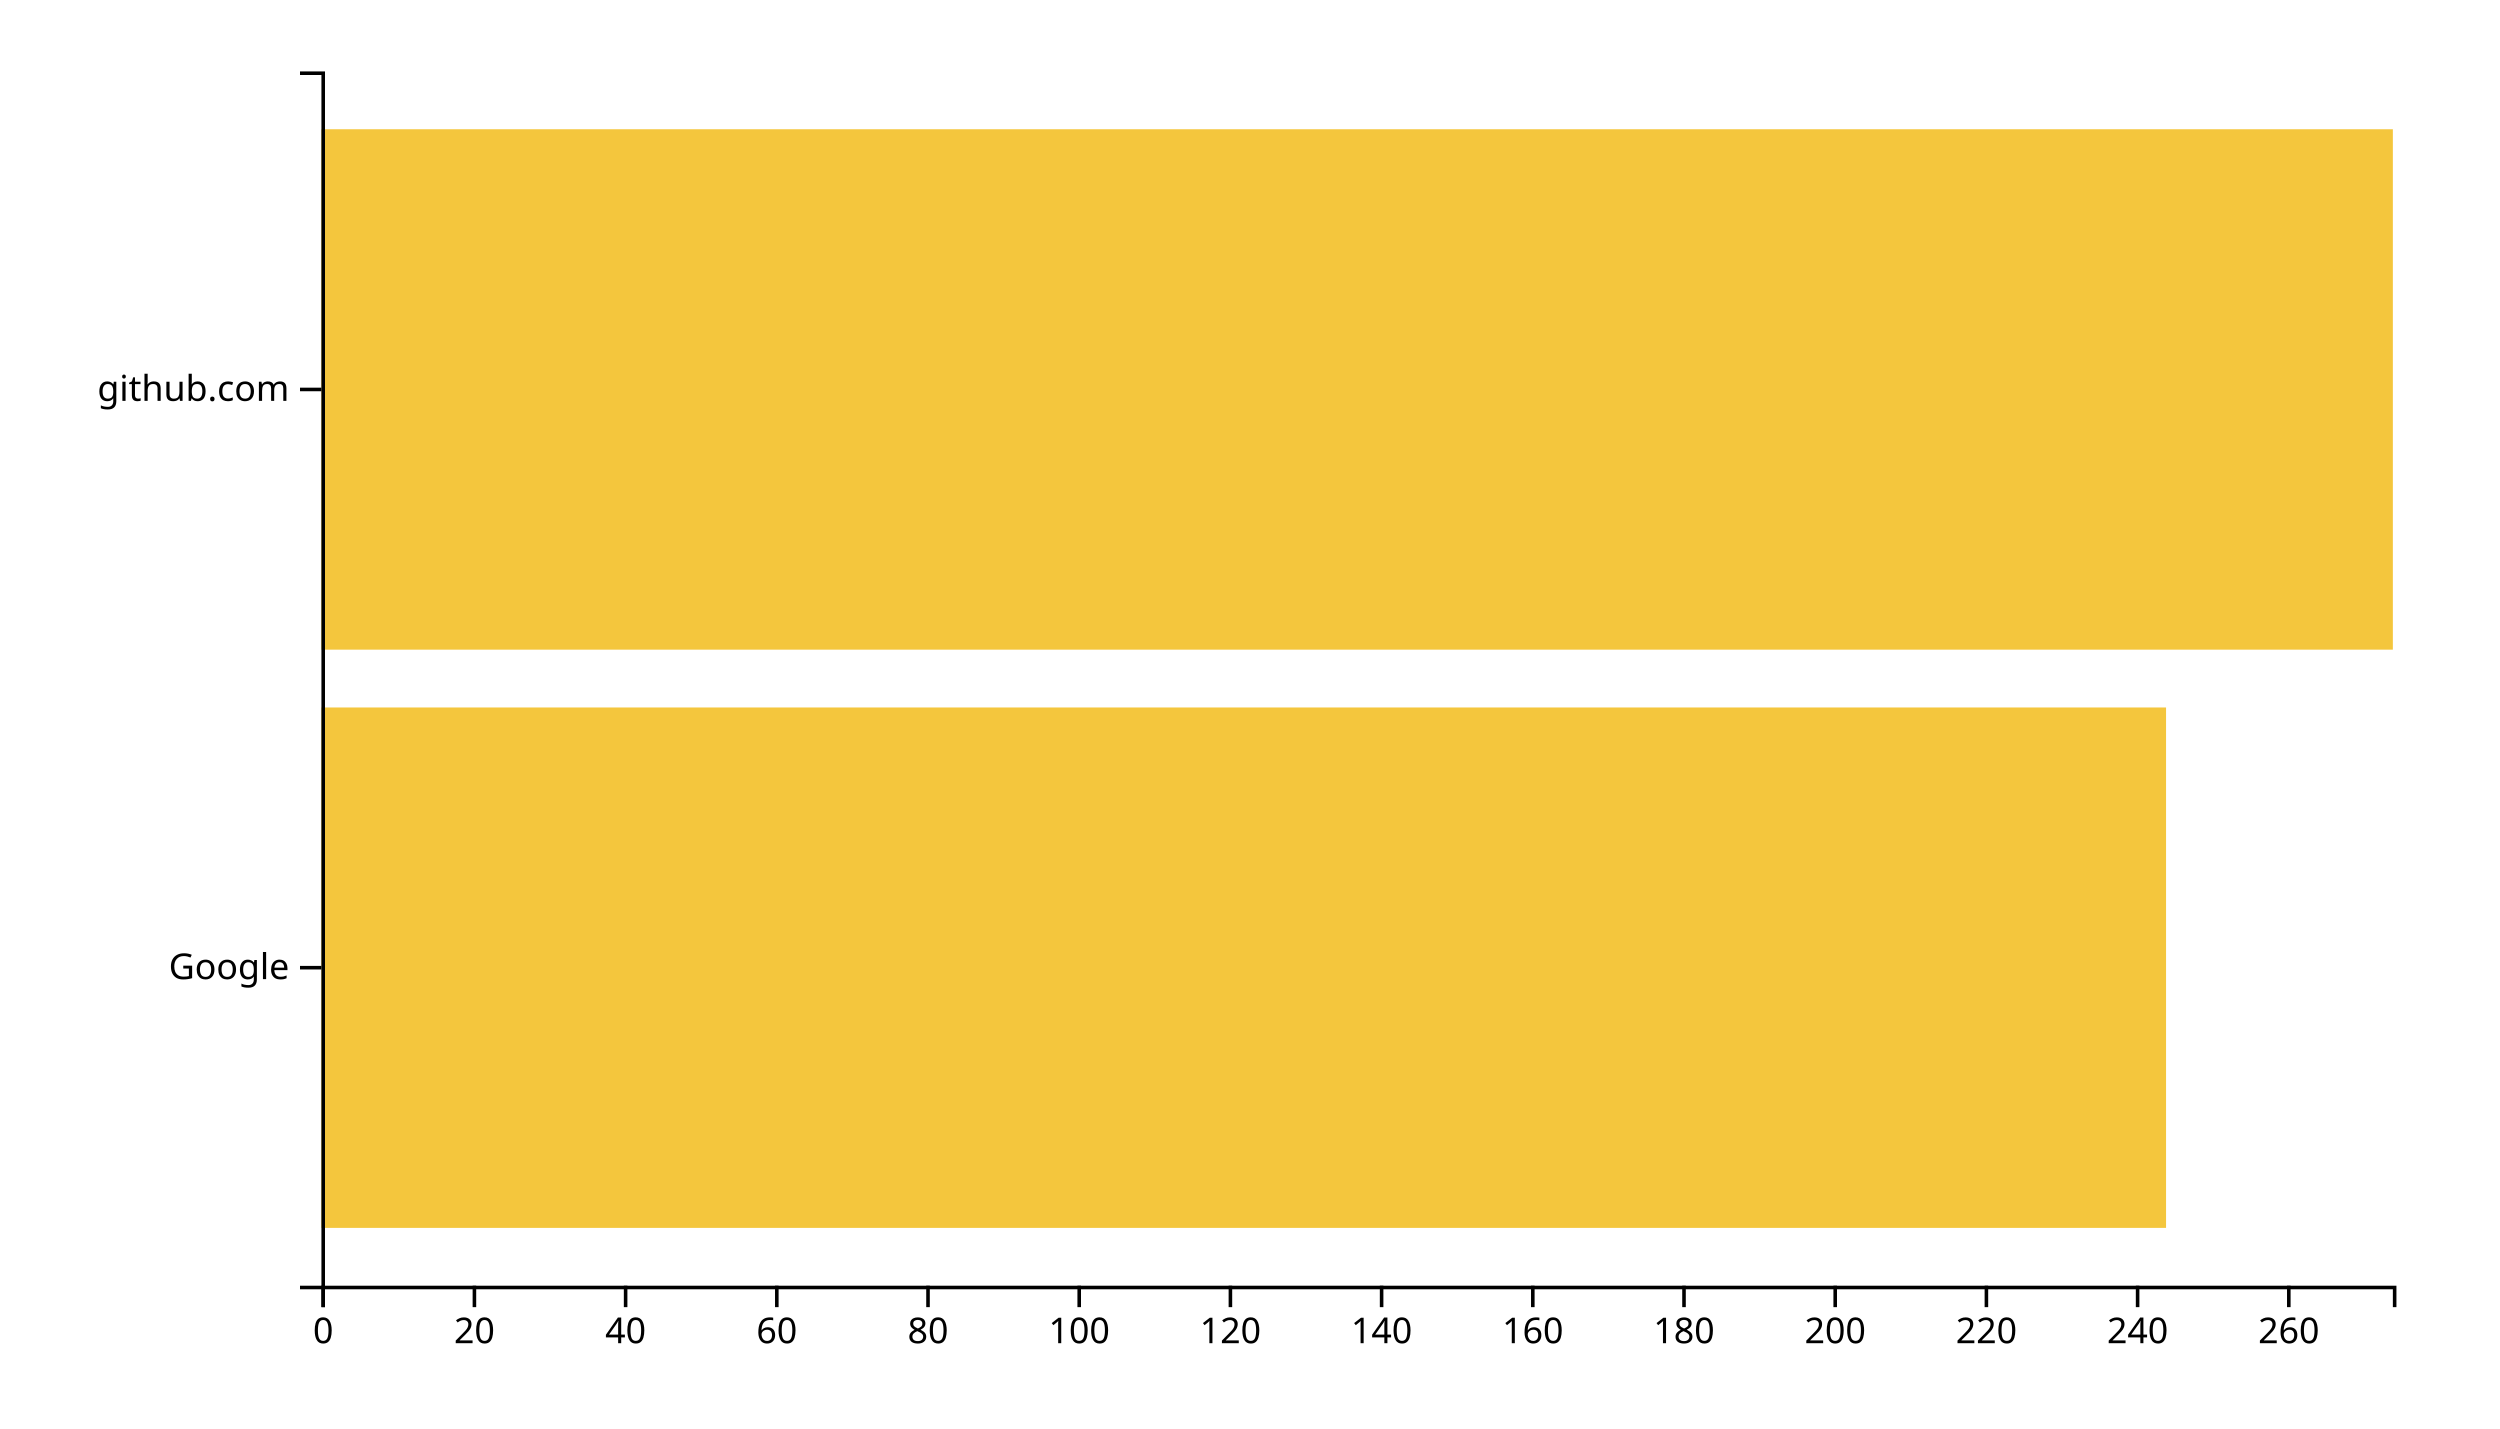
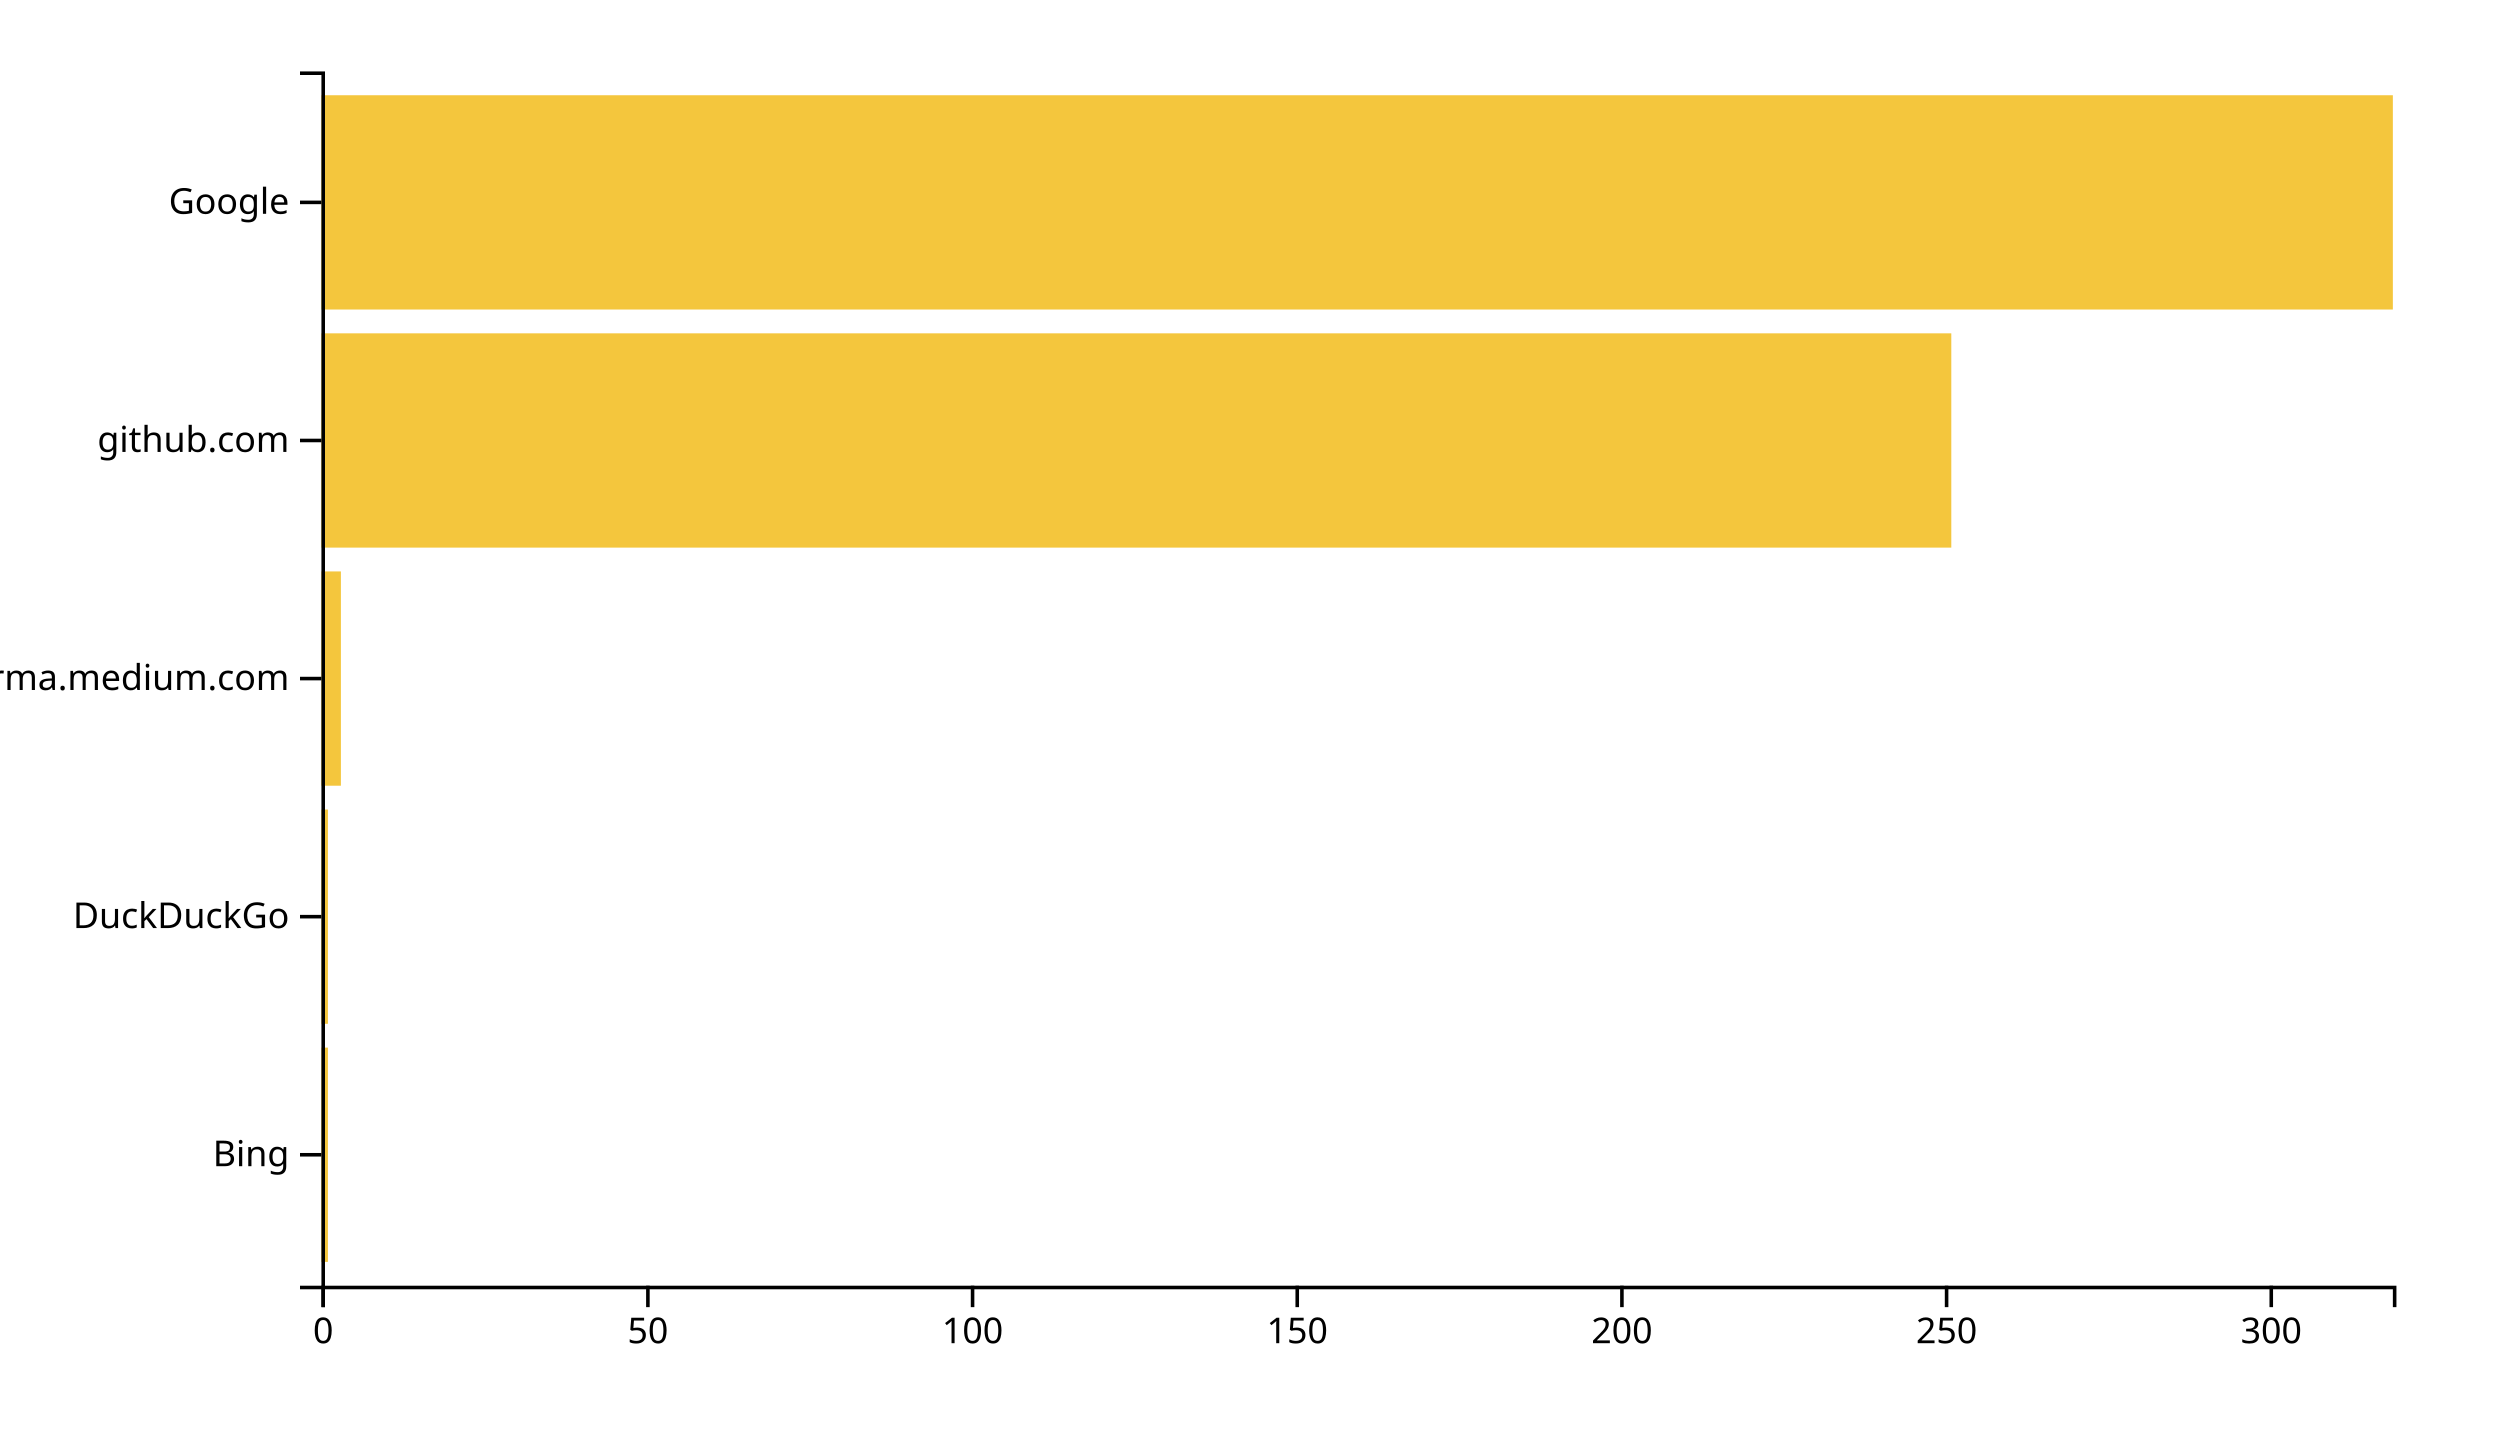
<svg xmlns="http://www.w3.org/2000/svg" width="700" height="400">
  <g transform="translate(90,20)">
-     <rect class="bar" width="516.496" y="178.095" height="145.714" style="fill: #f4c63d; text-anchor: end;" />
-     <rect class="bar" width="580" y="16.19" height="145.714" style="fill: #f4c63d; text-anchor: end;" />
+     <rect class="bar" width="1.818" y="273.333" height="60" style="fill: #f4c63d; text-anchor: end;" />
+     <rect class="bar" width="1.818" y="206.667" height="60" style="fill: #f4c63d; text-anchor: end;" />
+     <rect class="bar" width="5.455" y="140" height="60" style="fill: #f4c63d; text-anchor: end;" />
+     <rect class="bar" width="456.364" y="73.333" height="60" style="fill: #f4c63d; text-anchor: end;" />
+     <rect class="bar" width="580" y="6.667" height="60" style="fill: #f4c63d; text-anchor: end;" />
    <g transform="translate(0,340)" fill="none" font-size="10" font-family="sans-serif" text-anchor="middle">
      <path class="domain" stroke="currentColor" d="M0.5,6V0.5H580.5V6" />
      <g class="tick" opacity="1" transform="translate(0.5,0)">
        <line stroke="currentColor" y2="6" />
        <text fill="currentColor" y="9" dy="0.71em">0</text>
      </g>
-       <g class="tick" opacity="1" transform="translate(42.83577,0)">
+       <g class="tick" opacity="1" transform="translate(91.40909,0)">
        <line stroke="currentColor" y2="6" />
-         <text fill="currentColor" y="9" dy="0.71em">20</text>
+         <text fill="currentColor" y="9" dy="0.71em">50</text>
      </g>
-       <g class="tick" opacity="1" transform="translate(85.17153,0)">
-         <line stroke="currentColor" y2="6" />
-         <text fill="currentColor" y="9" dy="0.71em">40</text>
-       </g>
-       <g class="tick" opacity="1" transform="translate(127.5073,0)">
-         <line stroke="currentColor" y2="6" />
-         <text fill="currentColor" y="9" dy="0.71em">60</text>
-       </g>
-       <g class="tick" opacity="1" transform="translate(169.8431,0)">
-         <line stroke="currentColor" y2="6" />
-         <text fill="currentColor" y="9" dy="0.71em">80</text>
-       </g>
-       <g class="tick" opacity="1" transform="translate(212.1788,0)">
+       <g class="tick" opacity="1" transform="translate(182.3182,0)">
        <line stroke="currentColor" y2="6" />
        <text fill="currentColor" y="9" dy="0.71em">100</text>
      </g>
-       <g class="tick" opacity="1" transform="translate(254.5146,0)">
+       <g class="tick" opacity="1" transform="translate(273.2273,0)">
        <line stroke="currentColor" y2="6" />
-         <text fill="currentColor" y="9" dy="0.71em">120</text>
+         <text fill="currentColor" y="9" dy="0.71em">150</text>
      </g>
-       <g class="tick" opacity="1" transform="translate(296.8504,0)">
-         <line stroke="currentColor" y2="6" />
-         <text fill="currentColor" y="9" dy="0.71em">140</text>
-       </g>
-       <g class="tick" opacity="1" transform="translate(339.1861,0)">
-         <line stroke="currentColor" y2="6" />
-         <text fill="currentColor" y="9" dy="0.71em">160</text>
-       </g>
-       <g class="tick" opacity="1" transform="translate(381.5219,0)">
-         <line stroke="currentColor" y2="6" />
-         <text fill="currentColor" y="9" dy="0.71em">180</text>
-       </g>
-       <g class="tick" opacity="1" transform="translate(423.8577,0)">
+       <g class="tick" opacity="1" transform="translate(364.1364,0)">
        <line stroke="currentColor" y2="6" />
        <text fill="currentColor" y="9" dy="0.71em">200</text>
      </g>
-       <g class="tick" opacity="1" transform="translate(466.1934,0)">
+       <g class="tick" opacity="1" transform="translate(455.0455,0)">
        <line stroke="currentColor" y2="6" />
-         <text fill="currentColor" y="9" dy="0.71em">220</text>
+         <text fill="currentColor" y="9" dy="0.71em">250</text>
      </g>
-       <g class="tick" opacity="1" transform="translate(508.5292,0)">
+       <g class="tick" opacity="1" transform="translate(545.9545,0)">
        <line stroke="currentColor" y2="6" />
-         <text fill="currentColor" y="9" dy="0.71em">240</text>
-       </g>
-       <g class="tick" opacity="1" transform="translate(550.865,0)">
-         <line stroke="currentColor" y2="6" />
-         <text fill="currentColor" y="9" dy="0.71em">260</text>
+         <text fill="currentColor" y="9" dy="0.71em">300</text>
      </g>
    </g>
    <g fill="none" font-size="10" font-family="sans-serif" text-anchor="end">
      <path class="domain" stroke="currentColor" d="M-6,340.5H0.5V0.5H-6" />
-       <g class="tick" opacity="1" transform="translate(0,250.9524)">
+       <g class="tick" opacity="1" transform="translate(0,303.3333)">
+         <line stroke="currentColor" x2="-6" />
+         <text fill="currentColor" x="-9" dy="0.32em">Bing</text>
+       </g>
+       <g class="tick" opacity="1" transform="translate(0,236.6667)">
+         <line stroke="currentColor" x2="-6" />
+         <text fill="currentColor" x="-9" dy="0.32em">DuckDuckGo</text>
+       </g>
+       <g class="tick" opacity="1" transform="translate(0,170)">
+         <line stroke="currentColor" x2="-6" />
+         <text fill="currentColor" x="-9" dy="0.32em">xgirma.medium.com</text>
+       </g>
+       <g class="tick" opacity="1" transform="translate(0,103.3333)">
+         <line stroke="currentColor" x2="-6" />
+         <text fill="currentColor" x="-9" dy="0.32em">github.com</text>
+       </g>
+       <g class="tick" opacity="1" transform="translate(0,36.66667)">
        <line stroke="currentColor" x2="-6" />
        <text fill="currentColor" x="-9" dy="0.32em">Google</text>
-       </g>
-       <g class="tick" opacity="1" transform="translate(0,89.04762)">
-         <line stroke="currentColor" x2="-6" />
-         <text fill="currentColor" x="-9" dy="0.32em">github.com</text>
      </g>
    </g>
  </g>
</svg>
